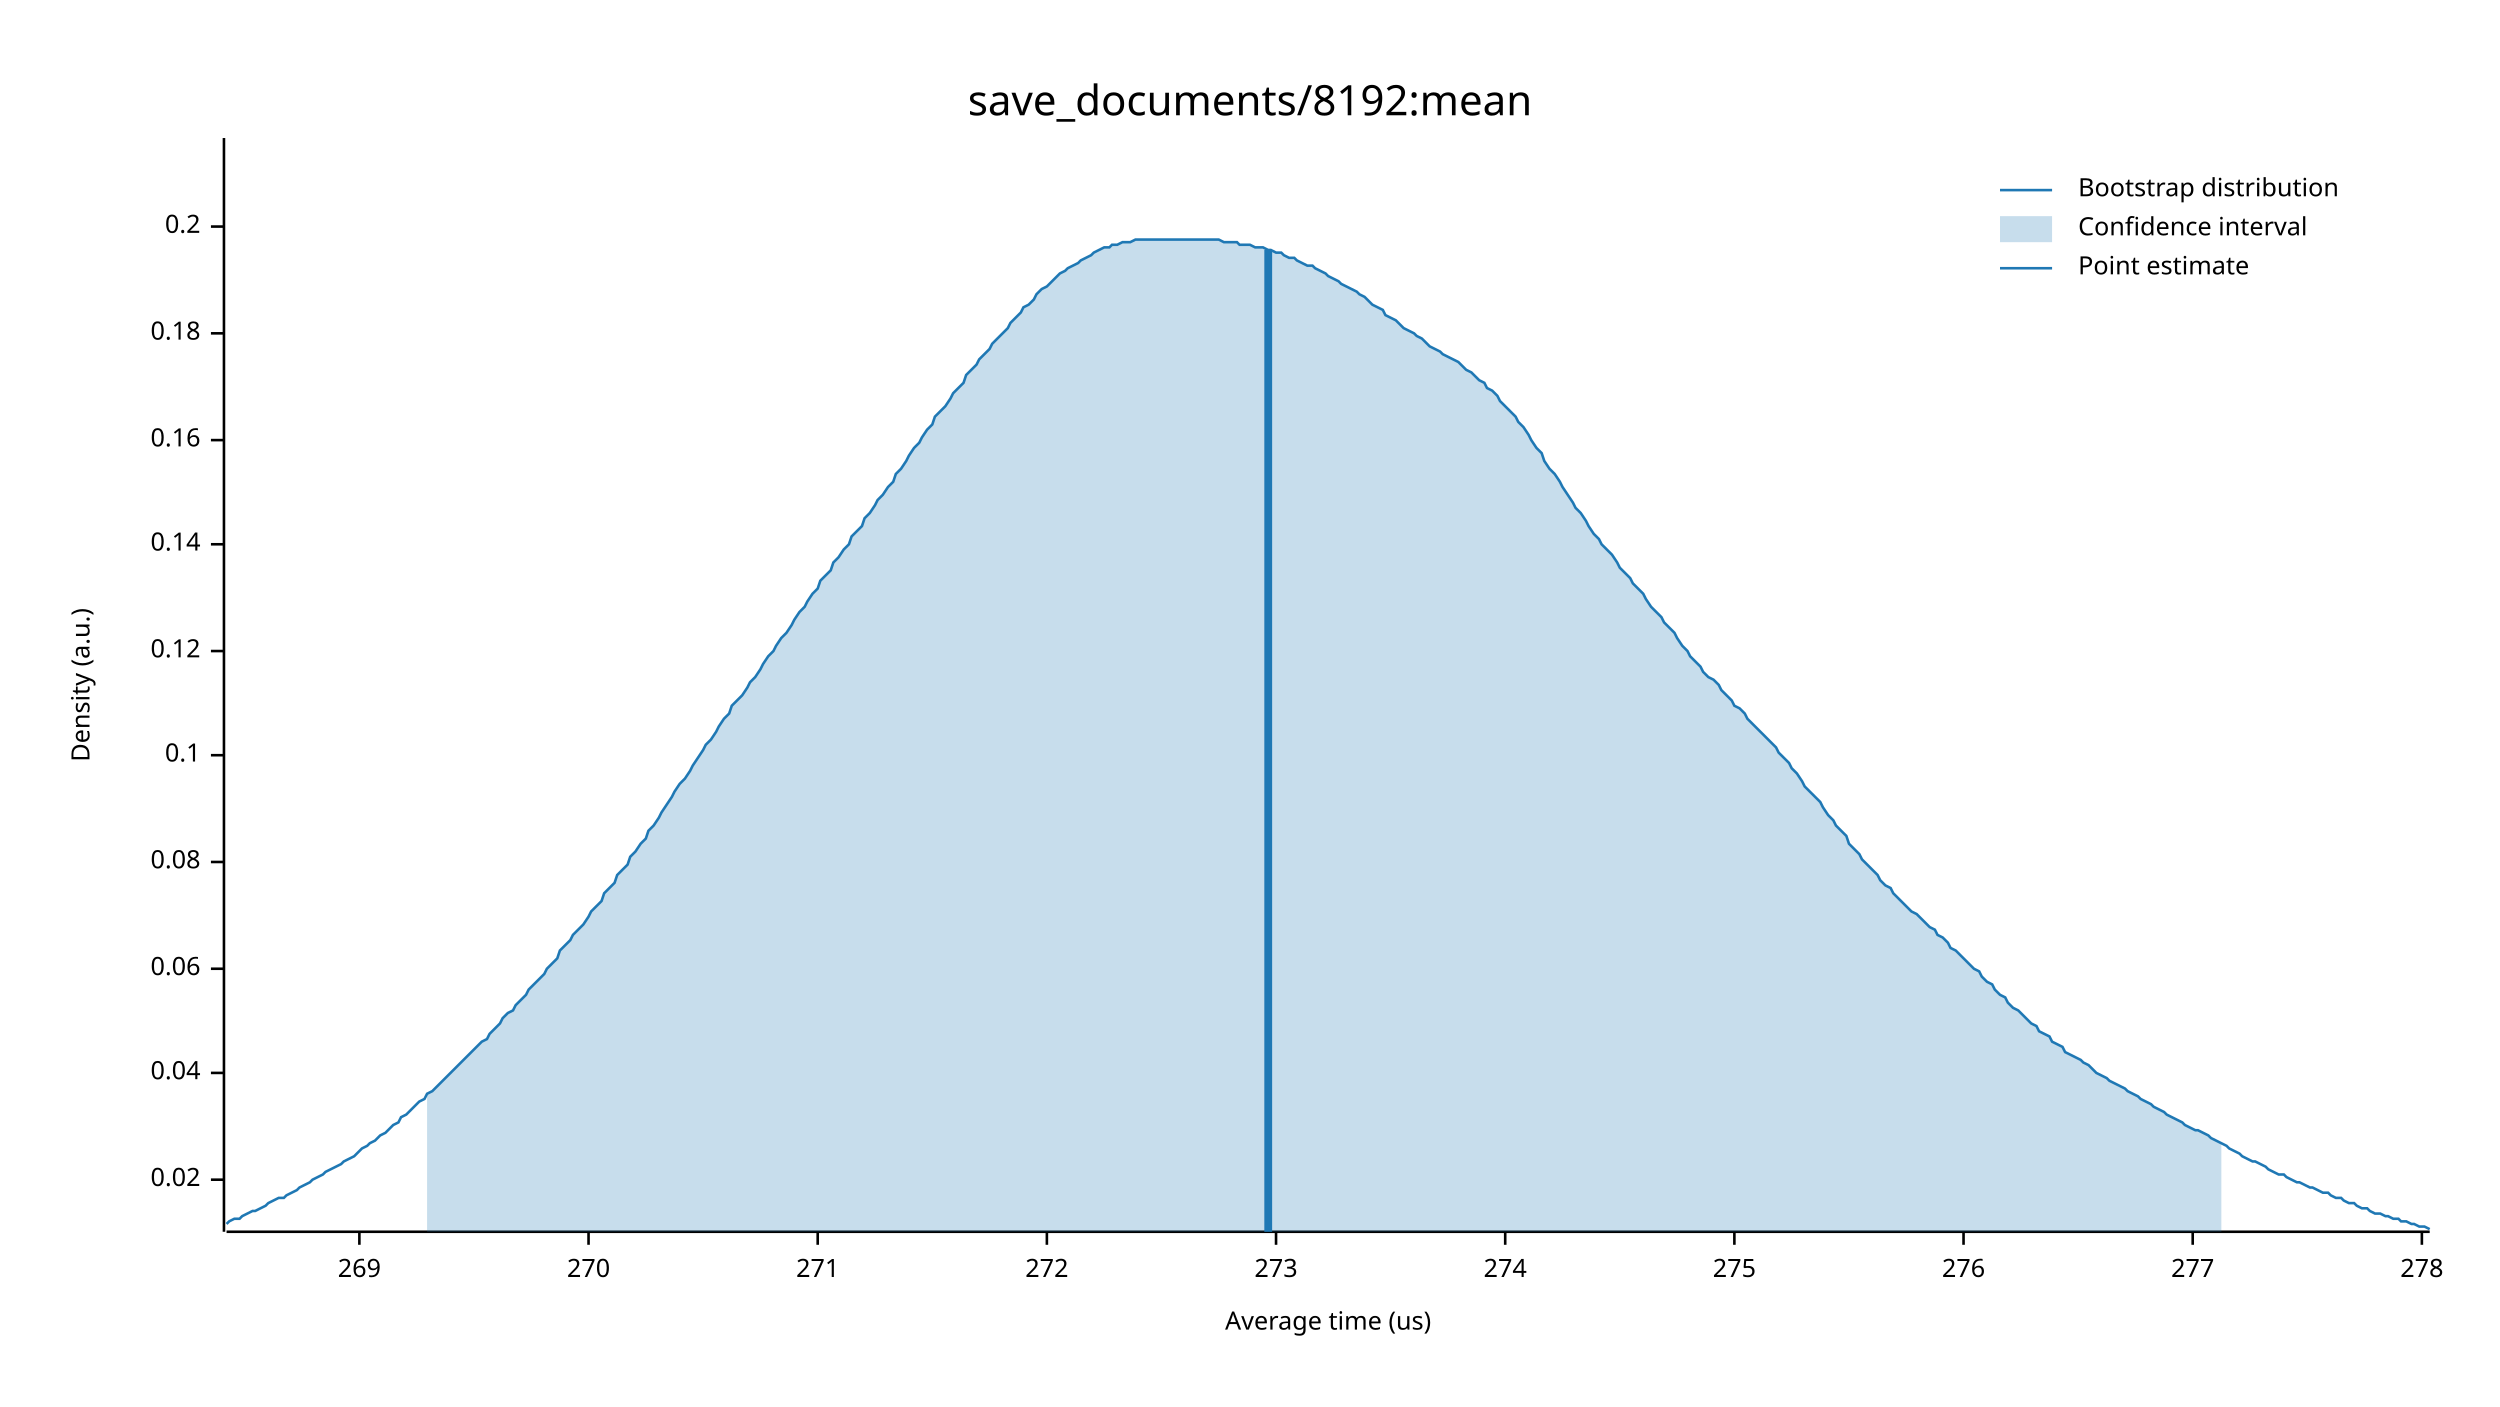
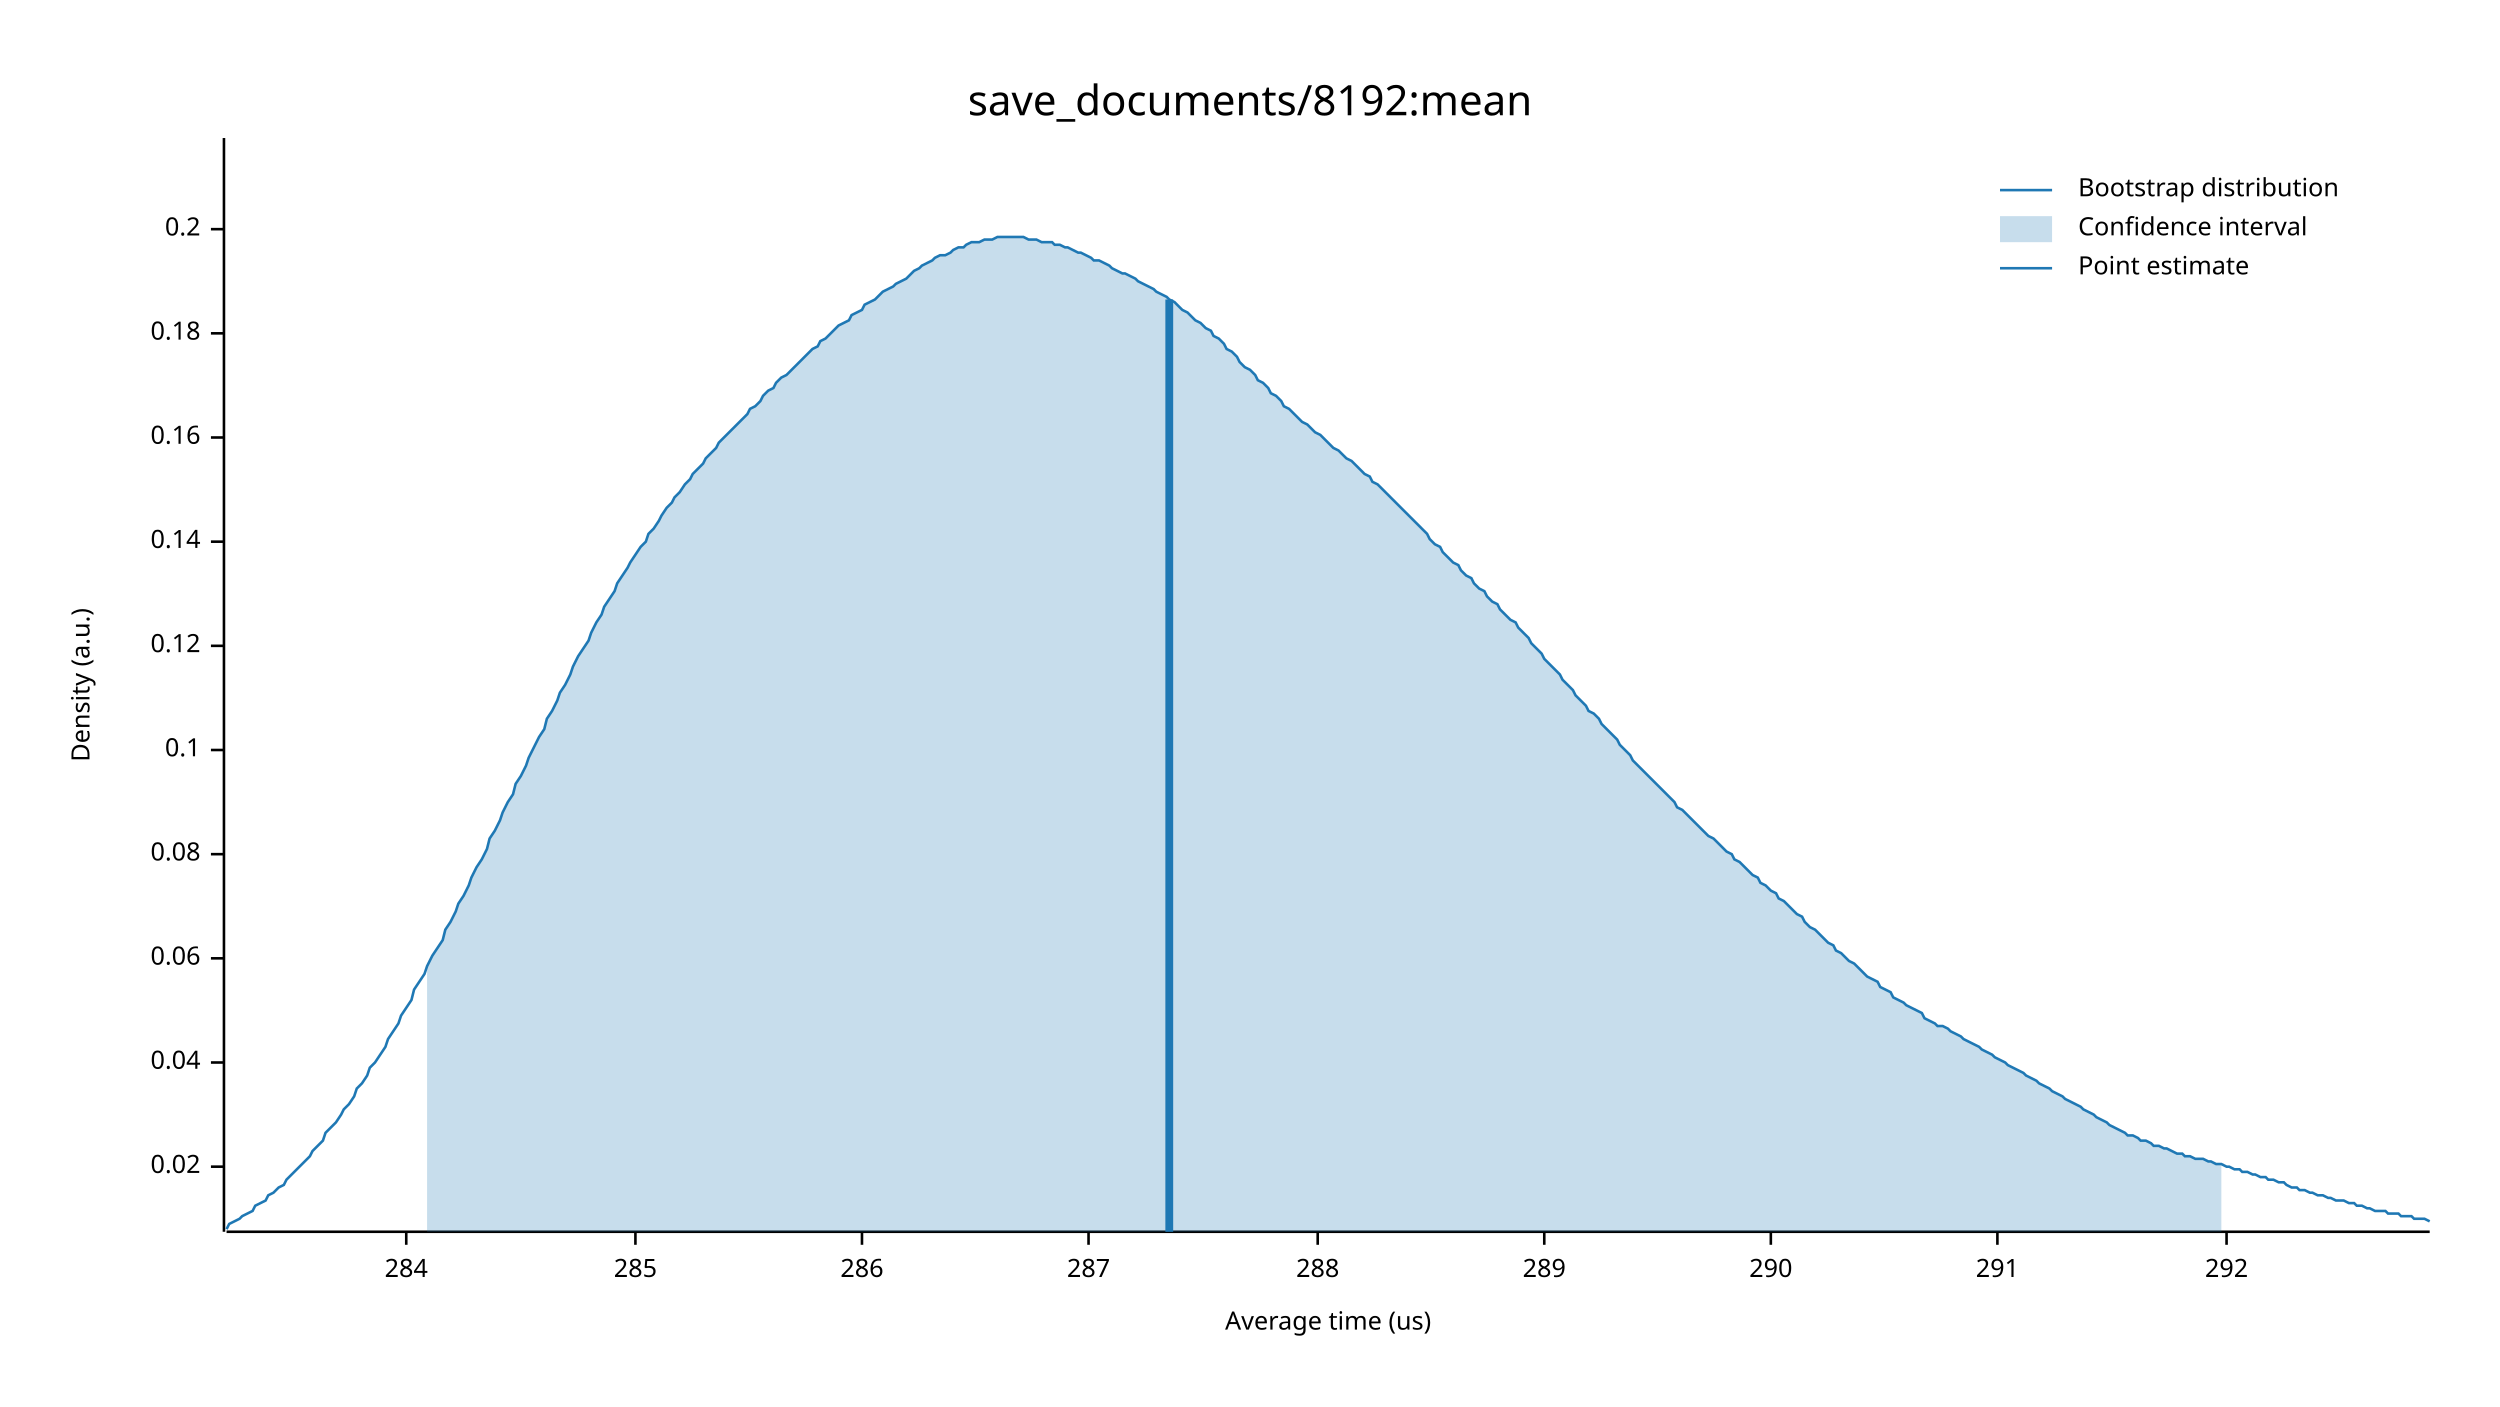
<svg xmlns="http://www.w3.org/2000/svg" width="960" height="540" viewBox="0 0 960 540">
  <text x="480" y="32" dy="0.76em" text-anchor="middle" font-family="sans-serif" font-size="16.129" opacity="1" fill="#000000">
save_documents/8192:mean
</text>
  <text x="27" y="263" dy="0.76em" text-anchor="middle" font-family="sans-serif" font-size="9.677" opacity="1" fill="#000000" transform="rotate(270, 27, 263)">
Density (a.u.)
</text>
  <text x="510" y="513" dy="-0.5ex" text-anchor="middle" font-family="sans-serif" font-size="9.677" opacity="1" fill="#000000">
Average time (us)
</text>
  <polyline fill="none" opacity="1" stroke="#000000" stroke-width="1" points="86,53 86,473 " />
-   <text x="77" y="453" dy="0.5ex" text-anchor="end" font-family="sans-serif" font-size="9.677" opacity="1" fill="#000000">
+   <text x="77" y="448" dy="0.5ex" text-anchor="end" font-family="sans-serif" font-size="9.677" opacity="1" fill="#000000">
0.02
</text>
-   <polyline fill="none" opacity="1" stroke="#000000" stroke-width="1" points="81,453 86,453 " />
-   <text x="77" y="412" dy="0.5ex" text-anchor="end" font-family="sans-serif" font-size="9.677" opacity="1" fill="#000000">
+   <polyline fill="none" opacity="1" stroke="#000000" stroke-width="1" points="81,448 86,448 " />
+   <text x="77" y="408" dy="0.5ex" text-anchor="end" font-family="sans-serif" font-size="9.677" opacity="1" fill="#000000">
0.04
</text>
-   <polyline fill="none" opacity="1" stroke="#000000" stroke-width="1" points="81,412 86,412 " />
-   <text x="77" y="372" dy="0.5ex" text-anchor="end" font-family="sans-serif" font-size="9.677" opacity="1" fill="#000000">
+   <polyline fill="none" opacity="1" stroke="#000000" stroke-width="1" points="81,408 86,408 " />
+   <text x="77" y="368" dy="0.5ex" text-anchor="end" font-family="sans-serif" font-size="9.677" opacity="1" fill="#000000">
0.06
</text>
-   <polyline fill="none" opacity="1" stroke="#000000" stroke-width="1" points="81,372 86,372 " />
-   <text x="77" y="331" dy="0.5ex" text-anchor="end" font-family="sans-serif" font-size="9.677" opacity="1" fill="#000000">
+   <polyline fill="none" opacity="1" stroke="#000000" stroke-width="1" points="81,368 86,368 " />
+   <text x="77" y="328" dy="0.5ex" text-anchor="end" font-family="sans-serif" font-size="9.677" opacity="1" fill="#000000">
0.08
</text>
-   <polyline fill="none" opacity="1" stroke="#000000" stroke-width="1" points="81,331 86,331 " />
-   <text x="77" y="290" dy="0.5ex" text-anchor="end" font-family="sans-serif" font-size="9.677" opacity="1" fill="#000000">
+   <polyline fill="none" opacity="1" stroke="#000000" stroke-width="1" points="81,328 86,328 " />
+   <text x="77" y="288" dy="0.5ex" text-anchor="end" font-family="sans-serif" font-size="9.677" opacity="1" fill="#000000">
0.1
</text>
-   <polyline fill="none" opacity="1" stroke="#000000" stroke-width="1" points="81,290 86,290 " />
-   <text x="77" y="250" dy="0.5ex" text-anchor="end" font-family="sans-serif" font-size="9.677" opacity="1" fill="#000000">
+   <polyline fill="none" opacity="1" stroke="#000000" stroke-width="1" points="81,288 86,288 " />
+   <text x="77" y="248" dy="0.5ex" text-anchor="end" font-family="sans-serif" font-size="9.677" opacity="1" fill="#000000">
0.12
</text>
-   <polyline fill="none" opacity="1" stroke="#000000" stroke-width="1" points="81,250 86,250 " />
-   <text x="77" y="209" dy="0.5ex" text-anchor="end" font-family="sans-serif" font-size="9.677" opacity="1" fill="#000000">
+   <polyline fill="none" opacity="1" stroke="#000000" stroke-width="1" points="81,248 86,248 " />
+   <text x="77" y="208" dy="0.5ex" text-anchor="end" font-family="sans-serif" font-size="9.677" opacity="1" fill="#000000">
0.14
</text>
-   <polyline fill="none" opacity="1" stroke="#000000" stroke-width="1" points="81,209 86,209 " />
-   <text x="77" y="169" dy="0.5ex" text-anchor="end" font-family="sans-serif" font-size="9.677" opacity="1" fill="#000000">
+   <polyline fill="none" opacity="1" stroke="#000000" stroke-width="1" points="81,208 86,208 " />
+   <text x="77" y="168" dy="0.5ex" text-anchor="end" font-family="sans-serif" font-size="9.677" opacity="1" fill="#000000">
0.16
</text>
-   <polyline fill="none" opacity="1" stroke="#000000" stroke-width="1" points="81,169 86,169 " />
+   <polyline fill="none" opacity="1" stroke="#000000" stroke-width="1" points="81,168 86,168 " />
  <text x="77" y="128" dy="0.5ex" text-anchor="end" font-family="sans-serif" font-size="9.677" opacity="1" fill="#000000">
0.18
</text>
  <polyline fill="none" opacity="1" stroke="#000000" stroke-width="1" points="81,128 86,128 " />
-   <text x="77" y="87" dy="0.5ex" text-anchor="end" font-family="sans-serif" font-size="9.677" opacity="1" fill="#000000">
+   <text x="77" y="88" dy="0.5ex" text-anchor="end" font-family="sans-serif" font-size="9.677" opacity="1" fill="#000000">
0.2
</text>
-   <polyline fill="none" opacity="1" stroke="#000000" stroke-width="1" points="81,87 86,87 " />
+   <polyline fill="none" opacity="1" stroke="#000000" stroke-width="1" points="81,88 86,88 " />
  <polyline fill="none" opacity="1" stroke="#000000" stroke-width="1" points="87,473 933,473 " />
-   <text x="138" y="483" dy="0.76em" text-anchor="middle" font-family="sans-serif" font-size="9.677" opacity="1" fill="#000000">
- 269
+   <text x="156" y="483" dy="0.76em" text-anchor="middle" font-family="sans-serif" font-size="9.677" opacity="1" fill="#000000">
+ 284
</text>
-   <polyline fill="none" opacity="1" stroke="#000000" stroke-width="1" points="138,473 138,478 " />
-   <text x="226" y="483" dy="0.76em" text-anchor="middle" font-family="sans-serif" font-size="9.677" opacity="1" fill="#000000">
- 270
+   <polyline fill="none" opacity="1" stroke="#000000" stroke-width="1" points="156,473 156,478 " />
+   <text x="244" y="483" dy="0.76em" text-anchor="middle" font-family="sans-serif" font-size="9.677" opacity="1" fill="#000000">
+ 285
</text>
-   <polyline fill="none" opacity="1" stroke="#000000" stroke-width="1" points="226,473 226,478 " />
-   <text x="314" y="483" dy="0.76em" text-anchor="middle" font-family="sans-serif" font-size="9.677" opacity="1" fill="#000000">
- 271
+   <polyline fill="none" opacity="1" stroke="#000000" stroke-width="1" points="244,473 244,478 " />
+   <text x="331" y="483" dy="0.76em" text-anchor="middle" font-family="sans-serif" font-size="9.677" opacity="1" fill="#000000">
+ 286
</text>
-   <polyline fill="none" opacity="1" stroke="#000000" stroke-width="1" points="314,473 314,478 " />
-   <text x="402" y="483" dy="0.76em" text-anchor="middle" font-family="sans-serif" font-size="9.677" opacity="1" fill="#000000">
- 272
+   <polyline fill="none" opacity="1" stroke="#000000" stroke-width="1" points="331,473 331,478 " />
+   <text x="418" y="483" dy="0.76em" text-anchor="middle" font-family="sans-serif" font-size="9.677" opacity="1" fill="#000000">
+ 287
</text>
-   <polyline fill="none" opacity="1" stroke="#000000" stroke-width="1" points="402,473 402,478 " />
-   <text x="490" y="483" dy="0.76em" text-anchor="middle" font-family="sans-serif" font-size="9.677" opacity="1" fill="#000000">
- 273
+   <polyline fill="none" opacity="1" stroke="#000000" stroke-width="1" points="418,473 418,478 " />
+   <text x="506" y="483" dy="0.76em" text-anchor="middle" font-family="sans-serif" font-size="9.677" opacity="1" fill="#000000">
+ 288
</text>
-   <polyline fill="none" opacity="1" stroke="#000000" stroke-width="1" points="490,473 490,478 " />
-   <text x="578" y="483" dy="0.76em" text-anchor="middle" font-family="sans-serif" font-size="9.677" opacity="1" fill="#000000">
- 274
+   <polyline fill="none" opacity="1" stroke="#000000" stroke-width="1" points="506,473 506,478 " />
+   <text x="593" y="483" dy="0.76em" text-anchor="middle" font-family="sans-serif" font-size="9.677" opacity="1" fill="#000000">
+ 289
</text>
-   <polyline fill="none" opacity="1" stroke="#000000" stroke-width="1" points="578,473 578,478 " />
-   <text x="666" y="483" dy="0.76em" text-anchor="middle" font-family="sans-serif" font-size="9.677" opacity="1" fill="#000000">
- 275
+   <polyline fill="none" opacity="1" stroke="#000000" stroke-width="1" points="593,473 593,478 " />
+   <text x="680" y="483" dy="0.76em" text-anchor="middle" font-family="sans-serif" font-size="9.677" opacity="1" fill="#000000">
+ 290
</text>
-   <polyline fill="none" opacity="1" stroke="#000000" stroke-width="1" points="666,473 666,478 " />
-   <text x="754" y="483" dy="0.76em" text-anchor="middle" font-family="sans-serif" font-size="9.677" opacity="1" fill="#000000">
- 276
+   <polyline fill="none" opacity="1" stroke="#000000" stroke-width="1" points="680,473 680,478 " />
+   <text x="767" y="483" dy="0.76em" text-anchor="middle" font-family="sans-serif" font-size="9.677" opacity="1" fill="#000000">
+ 291
</text>
-   <polyline fill="none" opacity="1" stroke="#000000" stroke-width="1" points="754,473 754,478 " />
-   <text x="842" y="483" dy="0.76em" text-anchor="middle" font-family="sans-serif" font-size="9.677" opacity="1" fill="#000000">
- 277
+   <polyline fill="none" opacity="1" stroke="#000000" stroke-width="1" points="767,473 767,478 " />
+   <text x="855" y="483" dy="0.76em" text-anchor="middle" font-family="sans-serif" font-size="9.677" opacity="1" fill="#000000">
+ 292
</text>
-   <polyline fill="none" opacity="1" stroke="#000000" stroke-width="1" points="842,473 842,478 " />
-   <text x="930" y="483" dy="0.76em" text-anchor="middle" font-family="sans-serif" font-size="9.677" opacity="1" fill="#000000">
- 278
- </text>
-   <polyline fill="none" opacity="1" stroke="#000000" stroke-width="1" points="930,473 930,478 " />
-   <polyline fill="none" opacity="1" stroke="#1F78B4" stroke-width="1" points="87,470 88,469 90,468 92,468 93,467 95,466 97,465 98,465 100,464 102,463 103,462 105,461 107,460 109,460 110,459 112,458 114,457 115,456 117,455 119,454 120,453 122,452 124,451 125,450 127,449 129,448 131,447 132,446 134,445 136,444 137,443 139,441 141,440 142,439 144,438 146,436 148,435 149,434 151,432 153,431 154,429 156,428 158,426 159,425 161,423 163,422 164,420 166,419 168,417 170,415 171,414 173,412 175,410 176,409 178,407 180,405 181,404 183,402 185,400 187,399 188,397 190,395 192,393 193,391 195,389 197,388 198,386 200,384 202,382 203,380 205,378 207,376 209,374 210,372 212,370 214,368 215,365 217,363 219,361 220,359 222,357 224,355 226,352 227,350 229,348 231,346 232,343 234,341 236,339 237,336 239,334 241,332 242,329 244,327 246,324 248,322 249,319 251,317 253,314 254,312 256,309 258,306 259,304 261,301 263,299 265,296 266,294 268,291 270,288 271,286 273,284 275,281 276,279 278,276 280,274 281,271 283,269 285,267 287,264 288,262 290,260 292,257 293,255 295,252 297,250 298,248 300,245 302,243 304,240 305,238 307,235 309,233 310,231 312,228 314,226 315,223 317,221 319,219 320,216 322,214 324,211 326,209 327,206 329,204 331,202 332,199 334,197 336,194 337,192 339,190 341,187 343,185 344,182 346,180 348,177 349,175 351,172 353,170 354,168 356,165 358,163 359,160 361,158 363,156 365,153 366,151 368,149 370,147 371,144 373,142 375,140 376,138 378,136 380,134 381,132 383,130 385,128 387,126 388,124 390,122 392,120 393,118 395,117 397,115 398,113 400,111 402,110 404,108 405,107 407,105 409,104 410,103 412,102 414,101 415,100 417,99 419,98 420,97 422,96 424,95 426,95 427,94 429,94 431,93 432,93 434,93 436,92 437,92 439,92 441,92 443,92 444,92 446,92 448,92 449,92 451,92 453,92 454,92 456,92 458,92 459,92 461,92 463,92 465,92 466,92 468,92 470,93 471,93 473,93 475,93 476,94 478,94 480,94 482,95 483,95 485,95 487,96 488,96 490,97 492,97 493,98 495,99 497,99 498,100 500,101 502,102 504,102 505,103 507,104 509,105 510,106 512,107 514,108 515,109 517,110 519,111 521,112 522,113 524,114 526,116 527,117 529,118 531,119 532,121 534,122 536,123 537,124 539,126 541,127 543,128 544,129 546,130 548,132 549,133 551,134 553,135 554,136 556,137 558,138 560,139 561,140 563,142 565,143 566,144 568,146 570,147 571,149 573,150 575,152 576,154 578,156 580,158 582,160 583,162 585,164 587,167 588,169 590,172 592,174 593,177 595,180 597,182 599,185 600,187 602,190 604,193 605,195 607,197 609,200 610,202 612,205 614,207 615,209 617,211 619,213 621,216 622,218 624,220 626,222 627,224 629,226 631,228 632,230 634,233 636,235 638,237 639,239 641,241 643,243 644,245 646,248 648,250 649,252 651,254 653,256 654,258 656,260 658,261 660,263 661,265 663,267 665,269 666,271 668,272 670,274 671,276 673,278 675,280 676,281 678,283 680,285 682,287 683,289 685,291 687,293 688,295 690,297 692,300 693,302 695,304 697,306 699,308 700,310 702,313 704,315 705,317 707,319 709,321 710,324 712,326 714,328 715,330 717,332 719,334 721,336 722,338 724,340 726,341 727,343 729,345 731,347 732,348 734,350 736,351 738,353 739,354 741,356 743,357 744,359 746,360 748,362 749,364 751,365 753,367 754,368 756,370 758,372 760,373 761,375 763,377 765,378 766,380 768,382 770,383 771,385 773,387 775,388 777,390 778,391 780,393 782,394 783,396 785,397 787,398 788,400 790,401 792,402 793,404 795,405 797,406 799,407 800,408 802,409 804,411 805,412 807,413 809,414 810,415 812,416 814,417 816,418 817,419 819,420 821,421 822,422 824,423 826,424 827,425 829,426 831,427 832,428 834,429 836,430 838,431 839,432 841,433 843,434 844,434 846,435 848,436 849,437 851,438 853,439 855,440 856,441 858,442 860,443 861,444 863,445 865,446 866,446 868,447 870,448 871,449 873,450 875,451 877,451 878,452 880,453 882,454 883,454 885,455 887,456 888,456 890,457 892,458 894,458 895,459 897,460 899,460 900,461 902,462 904,462 905,463 907,464 909,464 910,465 912,466 914,466 916,467 917,467 919,468 921,468 922,469 924,469 926,470 927,470 929,471 931,471 933,472 " />
-   <polygon opacity="0.25" fill="#1F78B4" points="164,420 166,419 168,417 170,415 171,414 173,412 175,410 176,409 178,407 180,405 181,404 183,402 185,400 187,399 188,397 190,395 192,393 193,391 195,389 197,388 198,386 200,384 202,382 203,380 205,378 207,376 209,374 210,372 212,370 214,368 215,365 217,363 219,361 220,359 222,357 224,355 226,352 227,350 229,348 231,346 232,343 234,341 236,339 237,336 239,334 241,332 242,329 244,327 246,324 248,322 249,319 251,317 253,314 254,312 256,309 258,306 259,304 261,301 263,299 265,296 266,294 268,291 270,288 271,286 273,284 275,281 276,279 278,276 280,274 281,271 283,269 285,267 287,264 288,262 290,260 292,257 293,255 295,252 297,250 298,248 300,245 302,243 304,240 305,238 307,235 309,233 310,231 312,228 314,226 315,223 317,221 319,219 320,216 322,214 324,211 326,209 327,206 329,204 331,202 332,199 334,197 336,194 337,192 339,190 341,187 343,185 344,182 346,180 348,177 349,175 351,172 353,170 354,168 356,165 358,163 359,160 361,158 363,156 365,153 366,151 368,149 370,147 371,144 373,142 375,140 376,138 378,136 380,134 381,132 383,130 385,128 387,126 388,124 390,122 392,120 393,118 395,117 397,115 398,113 400,111 402,110 404,108 405,107 407,105 409,104 410,103 412,102 414,101 415,100 417,99 419,98 420,97 422,96 424,95 426,95 427,94 429,94 431,93 432,93 434,93 436,92 437,92 439,92 441,92 443,92 444,92 446,92 448,92 449,92 451,92 453,92 454,92 456,92 458,92 459,92 461,92 463,92 465,92 466,92 468,92 470,93 471,93 473,93 475,93 476,94 478,94 480,94 482,95 483,95 485,95 487,96 488,96 490,97 492,97 493,98 495,99 497,99 498,100 500,101 502,102 504,102 505,103 507,104 509,105 510,106 512,107 514,108 515,109 517,110 519,111 521,112 522,113 524,114 526,116 527,117 529,118 531,119 532,121 534,122 536,123 537,124 539,126 541,127 543,128 544,129 546,130 548,132 549,133 551,134 553,135 554,136 556,137 558,138 560,139 561,140 563,142 565,143 566,144 568,146 570,147 571,149 573,150 575,152 576,154 578,156 580,158 582,160 583,162 585,164 587,167 588,169 590,172 592,174 593,177 595,180 597,182 599,185 600,187 602,190 604,193 605,195 607,197 609,200 610,202 612,205 614,207 615,209 617,211 619,213 621,216 622,218 624,220 626,222 627,224 629,226 631,228 632,230 634,233 636,235 638,237 639,239 641,241 643,243 644,245 646,248 648,250 649,252 651,254 653,256 654,258 656,260 658,261 660,263 661,265 663,267 665,269 666,271 668,272 670,274 671,276 673,278 675,280 676,281 678,283 680,285 682,287 683,289 685,291 687,293 688,295 690,297 692,300 693,302 695,304 697,306 699,308 700,310 702,313 704,315 705,317 707,319 709,321 710,324 712,326 714,328 715,330 717,332 719,334 721,336 722,338 724,340 726,341 727,343 729,345 731,347 732,348 734,350 736,351 738,353 739,354 741,356 743,357 744,359 746,360 748,362 749,364 751,365 753,367 754,368 756,370 758,372 760,373 761,375 763,377 765,378 766,380 768,382 770,383 771,385 773,387 775,388 777,390 778,391 780,393 782,394 783,396 785,397 787,398 788,400 790,401 792,402 793,404 795,405 797,406 799,407 800,408 802,409 804,411 805,412 807,413 809,414 810,415 812,416 814,417 816,418 817,419 819,420 821,421 822,422 824,423 826,424 827,425 829,426 831,427 832,428 834,429 836,430 838,431 839,432 841,433 843,434 844,434 846,435 848,436 849,437 851,438 853,439 853,473 164,473 " />
-   <polyline fill="none" opacity="1" stroke="#1F78B4" stroke-width="3" points="487,473 487,96 " />
+   <polyline fill="none" opacity="1" stroke="#000000" stroke-width="1" points="855,473 855,478 " />
+   <polyline fill="none" opacity="1" stroke="#1F78B4" stroke-width="1" points="87,472 88,470 90,469 92,468 93,467 95,466 97,465 98,463 100,462 102,461 103,459 105,458 107,456 109,455 110,453 112,451 114,449 115,448 117,446 119,444 120,442 122,440 124,438 125,435 127,433 129,431 131,428 132,426 134,424 136,421 137,418 139,416 141,413 142,410 144,408 146,405 148,402 149,399 151,396 153,393 154,390 156,387 158,384 159,380 161,377 163,374 164,371 166,367 168,364 170,361 171,357 173,354 175,350 176,347 178,344 180,340 181,337 183,333 185,330 187,326 188,322 190,319 192,315 193,312 195,308 197,305 198,301 200,298 202,294 203,291 205,287 207,283 209,280 210,276 212,273 214,269 215,266 217,263 219,259 220,256 222,252 224,249 226,246 227,243 229,239 231,236 232,233 234,230 236,227 237,224 239,221 241,218 242,216 244,213 246,210 248,208 249,205 251,203 253,200 254,198 256,195 258,193 259,191 261,189 263,186 265,184 266,182 268,180 270,178 271,176 273,174 275,172 276,170 278,168 280,166 281,165 283,163 285,161 287,159 288,157 290,156 292,154 293,152 295,150 297,149 298,147 300,145 302,144 304,142 305,141 307,139 309,137 310,136 312,134 314,133 315,131 317,130 319,128 320,127 322,125 324,124 326,123 327,121 329,120 331,119 332,117 334,116 336,115 337,114 339,112 341,111 343,110 344,109 346,108 348,107 349,106 351,104 353,103 354,102 356,101 358,100 359,99 361,98 363,98 365,97 366,96 368,95 370,95 371,94 373,93 375,93 376,93 378,92 380,92 381,92 383,91 385,91 387,91 388,91 390,91 392,91 393,91 395,92 397,92 398,92 400,93 402,93 404,93 405,94 407,94 409,95 410,95 412,96 414,97 415,97 417,98 419,99 420,100 422,100 424,101 426,102 427,103 429,104 431,105 432,105 434,106 436,107 437,108 439,109 441,110 443,111 444,112 446,113 448,114 449,115 451,116 453,118 454,119 456,120 458,122 459,123 461,124 463,126 465,127 466,129 468,130 470,132 471,134 473,135 475,137 476,139 478,141 480,142 482,144 483,146 485,147 487,149 488,151 490,152 492,154 493,156 495,157 497,159 498,160 500,162 502,163 504,165 505,166 507,167 509,169 510,170 512,172 514,173 515,174 517,176 519,177 521,179 522,180 524,182 526,183 527,185 529,186 531,188 532,189 534,191 536,193 537,194 539,196 541,198 543,200 544,201 546,203 548,205 549,207 551,209 553,210 554,212 556,214 558,216 560,217 561,219 563,221 565,222 566,224 568,226 570,227 571,229 573,231 575,232 576,234 578,236 580,238 582,239 583,241 585,243 587,245 588,247 590,249 592,251 593,253 595,255 597,257 599,259 600,261 602,263 604,265 605,267 607,269 609,271 610,273 612,274 614,276 615,278 617,280 619,282 621,284 622,286 624,288 626,290 627,292 629,294 631,296 632,297 634,299 636,301 638,303 639,304 641,306 643,308 644,310 646,311 648,313 649,314 651,316 653,318 654,319 656,321 658,322 660,324 661,325 663,327 665,328 666,330 668,331 670,333 671,334 673,336 675,337 676,339 678,340 680,342 682,343 683,345 685,346 687,348 688,349 690,351 692,352 693,354 695,356 697,357 699,359 700,360 702,362 704,363 705,365 707,366 709,368 710,369 712,370 714,372 715,373 717,375 719,376 721,377 722,379 724,380 726,381 727,383 729,384 731,385 732,386 734,387 736,388 738,389 739,391 741,392 743,393 744,394 746,394 748,395 749,396 751,397 753,398 754,399 756,400 758,401 760,402 761,403 763,404 765,405 766,406 768,407 770,408 771,409 773,410 775,411 777,412 778,413 780,414 782,415 783,416 785,417 787,418 788,419 790,420 792,421 793,422 795,423 797,424 799,425 800,426 802,427 804,428 805,429 807,430 809,431 810,432 812,433 814,434 816,435 817,436 819,436 821,437 822,438 824,438 826,439 827,440 829,440 831,441 832,441 834,442 836,443 838,443 839,444 841,444 843,445 844,445 846,445 848,446 849,446 851,447 853,447 855,448 856,448 858,449 860,449 861,450 863,450 865,451 866,451 868,452 870,452 871,453 873,453 875,454 877,454 878,455 880,456 882,456 883,457 885,457 887,458 888,458 890,459 892,459 894,460 895,460 897,461 899,461 900,461 902,462 904,462 905,463 907,463 909,464 910,464 912,465 914,465 916,465 917,466 919,466 921,466 922,467 924,467 926,467 927,468 929,468 931,468 933,469 " />
+   <polygon opacity="0.25" fill="#1F78B4" points="164,371 166,367 168,364 170,361 171,357 173,354 175,350 176,347 178,344 180,340 181,337 183,333 185,330 187,326 188,322 190,319 192,315 193,312 195,308 197,305 198,301 200,298 202,294 203,291 205,287 207,283 209,280 210,276 212,273 214,269 215,266 217,263 219,259 220,256 222,252 224,249 226,246 227,243 229,239 231,236 232,233 234,230 236,227 237,224 239,221 241,218 242,216 244,213 246,210 248,208 249,205 251,203 253,200 254,198 256,195 258,193 259,191 261,189 263,186 265,184 266,182 268,180 270,178 271,176 273,174 275,172 276,170 278,168 280,166 281,165 283,163 285,161 287,159 288,157 290,156 292,154 293,152 295,150 297,149 298,147 300,145 302,144 304,142 305,141 307,139 309,137 310,136 312,134 314,133 315,131 317,130 319,128 320,127 322,125 324,124 326,123 327,121 329,120 331,119 332,117 334,116 336,115 337,114 339,112 341,111 343,110 344,109 346,108 348,107 349,106 351,104 353,103 354,102 356,101 358,100 359,99 361,98 363,98 365,97 366,96 368,95 370,95 371,94 373,93 375,93 376,93 378,92 380,92 381,92 383,91 385,91 387,91 388,91 390,91 392,91 393,91 395,92 397,92 398,92 400,93 402,93 404,93 405,94 407,94 409,95 410,95 412,96 414,97 415,97 417,98 419,99 420,100 422,100 424,101 426,102 427,103 429,104 431,105 432,105 434,106 436,107 437,108 439,109 441,110 443,111 444,112 446,113 448,114 449,115 451,116 453,118 454,119 456,120 458,122 459,123 461,124 463,126 465,127 466,129 468,130 470,132 471,134 473,135 475,137 476,139 478,141 480,142 482,144 483,146 485,147 487,149 488,151 490,152 492,154 493,156 495,157 497,159 498,160 500,162 502,163 504,165 505,166 507,167 509,169 510,170 512,172 514,173 515,174 517,176 519,177 521,179 522,180 524,182 526,183 527,185 529,186 531,188 532,189 534,191 536,193 537,194 539,196 541,198 543,200 544,201 546,203 548,205 549,207 551,209 553,210 554,212 556,214 558,216 560,217 561,219 563,221 565,222 566,224 568,226 570,227 571,229 573,231 575,232 576,234 578,236 580,238 582,239 583,241 585,243 587,245 588,247 590,249 592,251 593,253 595,255 597,257 599,259 600,261 602,263 604,265 605,267 607,269 609,271 610,273 612,274 614,276 615,278 617,280 619,282 621,284 622,286 624,288 626,290 627,292 629,294 631,296 632,297 634,299 636,301 638,303 639,304 641,306 643,308 644,310 646,311 648,313 649,314 651,316 653,318 654,319 656,321 658,322 660,324 661,325 663,327 665,328 666,330 668,331 670,333 671,334 673,336 675,337 676,339 678,340 680,342 682,343 683,345 685,346 687,348 688,349 690,351 692,352 693,354 695,356 697,357 699,359 700,360 702,362 704,363 705,365 707,366 709,368 710,369 712,370 714,372 715,373 717,375 719,376 721,377 722,379 724,380 726,381 727,383 729,384 731,385 732,386 734,387 736,388 738,389 739,391 741,392 743,393 744,394 746,394 748,395 749,396 751,397 753,398 754,399 756,400 758,401 760,402 761,403 763,404 765,405 766,406 768,407 770,408 771,409 773,410 775,411 777,412 778,413 780,414 782,415 783,416 785,417 787,418 788,419 790,420 792,421 793,422 795,423 797,424 799,425 800,426 802,427 804,428 805,429 807,430 809,431 810,432 812,433 814,434 816,435 817,436 819,436 821,437 822,438 824,438 826,439 827,440 829,440 831,441 832,441 834,442 836,443 838,443 839,444 841,444 843,445 844,445 846,445 848,446 849,446 851,447 853,447 853,473 164,473 " />
+   <polyline fill="none" opacity="1" stroke="#1F78B4" stroke-width="3" points="449,473 449,115 " />
  <text x="798" y="68" dy="0.76em" text-anchor="start" font-family="sans-serif" font-size="9.677" opacity="1" fill="#000000">
Bootstrap distribution
</text>
  <text x="798" y="83" dy="0.76em" text-anchor="start" font-family="sans-serif" font-size="9.677" opacity="1" fill="#000000">
Confidence interval
</text>
  <text x="798" y="98" dy="0.76em" text-anchor="start" font-family="sans-serif" font-size="9.677" opacity="1" fill="#000000">
Point estimate
</text>
  <polyline fill="none" opacity="1" stroke="#1F78B4" stroke-width="1" points="768,73 788,73 " />
  <rect x="768" y="83" width="20" height="10" opacity="0.25" fill="#1F78B4" stroke="none" />
  <polyline fill="none" opacity="1" stroke="#1F78B4" stroke-width="1" points="768,103 788,103 " />
</svg>
